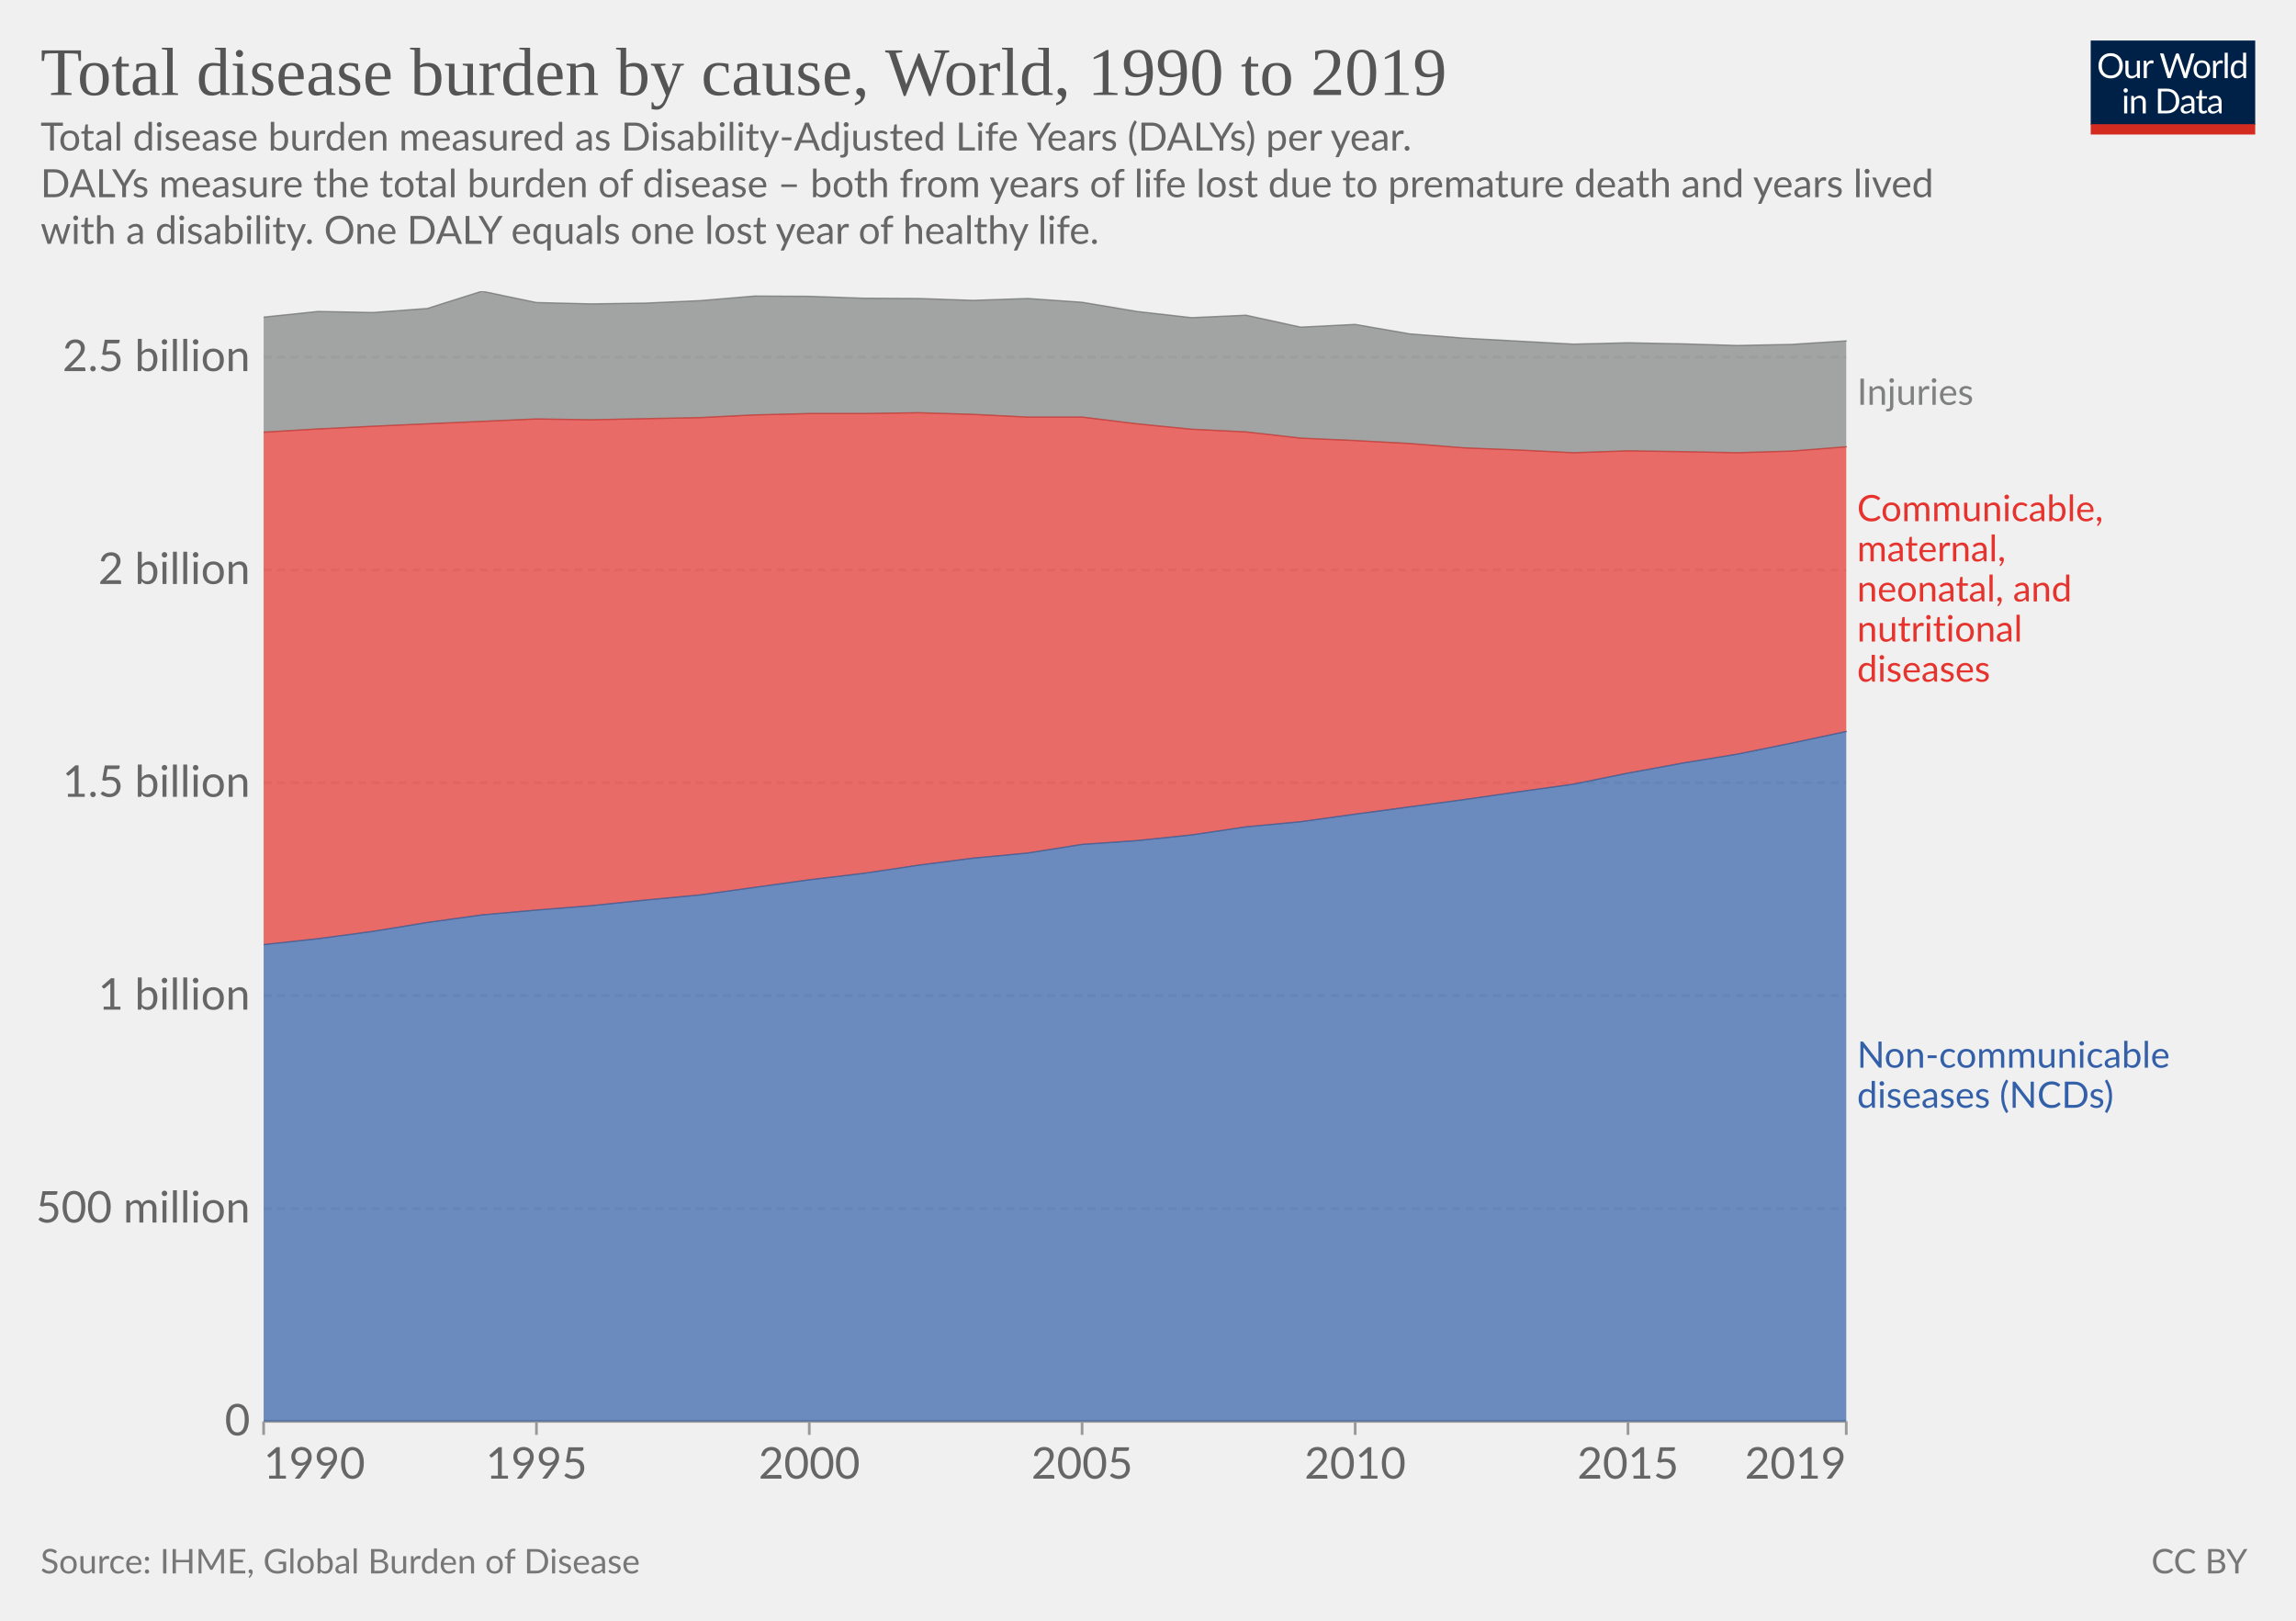
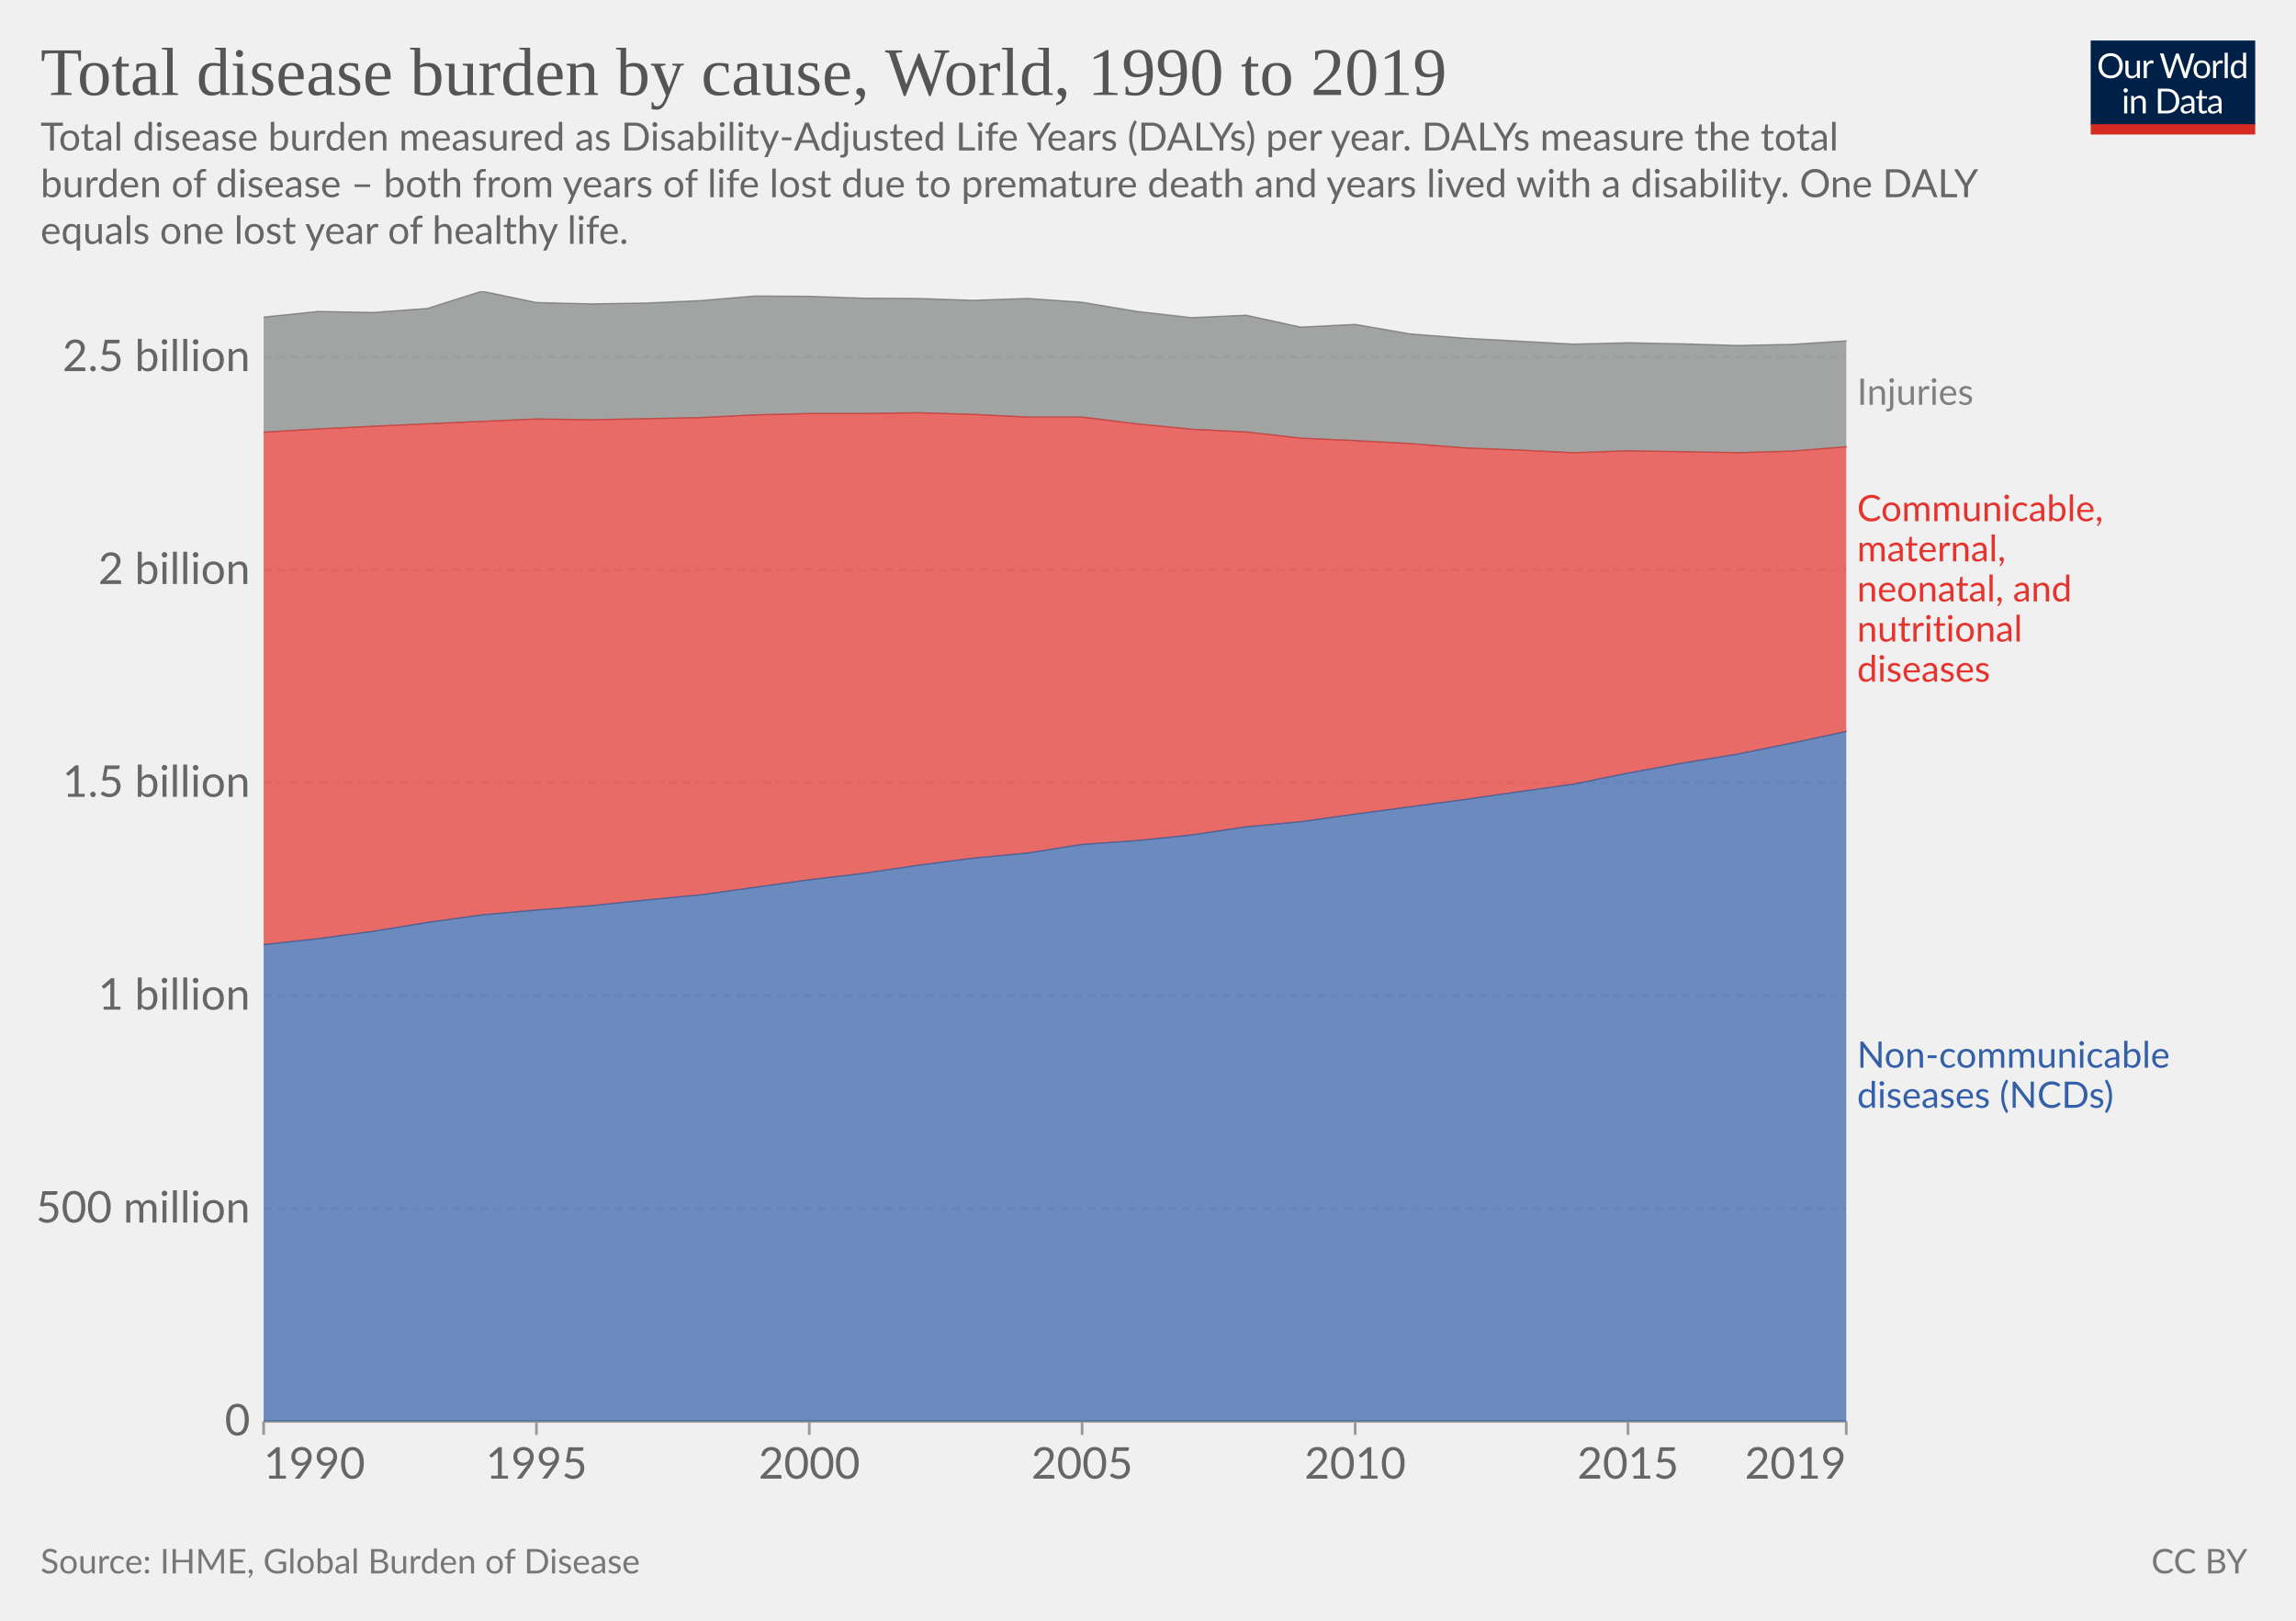
<svg xmlns="http://www.w3.org/2000/svg" version="1.1" style="font-family:Lato,'Helvetica Neue',Helvetica,Arial,sans-serif;font-size:18px;background-color:#fff;text-rendering:geometricPrecision;-webkit-font-smoothing:antialiased" width="850" height="600" viewBox="0 0 850 600">
  <g class="HeaderView">
    <g transform="matrix(.29 0 0 .29 774 15)">
      <svg className="owidLog" width="210" height="120" viewBox="0 0 210 120" fill="none">
        <g clip-path="url(#a)">
          <path d="M0 0h210v107.89H0V0z" fill="#002147" />
          <path d="M40.98 32.25c0 2.36-.38 4.53-1.12 6.51a14.26 14.26 0 0 1-8.1 8.4c-1.9.78-4.02 1.17-6.34 1.17a16.6 16.6 0 0 1-6.33-1.17 14.31 14.31 0 0 1-8.08-8.4 18.29 18.29 0 0 1-1.12-6.51c0-2.36.38-4.53 1.12-6.5.75-1.97 1.8-3.67 3.17-5.1a14.32 14.32 0 0 1 4.9-3.34c1.92-.8 4.03-1.19 6.34-1.19 2.32 0 4.43.4 6.34 1.19 1.92.8 3.56 1.9 4.93 3.34a14.87 14.87 0 0 1 3.17 5.1 18.1 18.1 0 0 1 1.12 6.5zm-4.38 0c0-1.94-.26-3.68-.8-5.22a10.91 10.91 0 0 0-2.24-3.89 9.68 9.68 0 0 0-3.52-2.46 11.95 11.95 0 0 0-4.62-.86c-1.68 0-3.21.28-4.6.86a9.88 9.88 0 0 0-3.54 2.46 10.91 10.91 0 0 0-2.24 3.9c-.53 1.53-.8 3.27-.8 5.2 0 1.94.27 3.68.8 5.22a11.17 11.17 0 0 0 2.24 3.9 10.01 10.01 0 0 0 3.55 2.44c1.38.56 2.9.83 4.6.83s3.24-.27 4.61-.83a9.8 9.8 0 0 0 3.52-2.44 11.17 11.17 0 0 0 2.25-3.9c.53-1.54.8-3.28.8-5.21zm26.22-6.54V48H60.5c-.56 0-.9-.27-1.05-.81l-.31-2.4a12.45 12.45 0 0 1-3.26 2.6c-1.2.64-2.58.96-4.13.96-1.22 0-2.3-.2-3.24-.6a6.52 6.52 0 0 1-2.33-1.7 7.37 7.37 0 0 1-1.43-2.67c-.3-1.04-.46-2.2-.46-3.45V25.7h3.91v14.22c0 1.68.38 2.99 1.15 3.91.77.93 1.96 1.39 3.54 1.39 1.16 0 2.24-.27 3.23-.82a10.42 10.42 0 0 0 2.8-2.28V25.7h3.91zm8.61 4.47a9.94 9.94 0 0 1 2.6-3.56 5.64 5.64 0 0 1 3.76-1.3c.47 0 .92.05 1.34.15.44.1.83.27 1.17.49l-.3 2.92c-.09.37-.3.55-.66.55-.2 0-.5-.04-.9-.13a6.21 6.21 0 0 0-3.24.18 4.23 4.23 0 0 0-1.47.92c-.42.4-.81.9-1.17 1.5-.33.58-.64 1.26-.92 2.02V48H67.7V25.71h2.25c.42 0 .72.08.88.25.16.16.27.44.33.83l.26 3.39zm61.16-13.7L122.75 48h-3.82l-7.99-24.05a21.95 21.95 0 0 1-.42-1.58 38.36 38.36 0 0 1-.44 1.58L102.05 48h-3.83L88.4 16.47h3.54c.38 0 .7.1.95.29.26.2.43.43.5.73l6.52 21.9.28 1.28.29 1.46.3-1.46.38-1.27 7.41-21.91c.1-.25.26-.48.51-.69.27-.22.58-.33.95-.33h1.23c.38 0 .69.1.92.29a1.77 1.77 0 0 1 .53.73l7.4 21.9a28.4 28.4 0 0 1 .68 2.62 29.52 29.52 0 0 1 .52-2.61l6.54-21.91a1.31 1.31 0 0 1 .48-.7c.27-.21.58-.32.95-.32h3.32zm9.35 8.88c1.63 0 3.1.27 4.4.82a9.43 9.43 0 0 1 5.46 5.94c.5 1.4.74 2.98.74 4.73 0 1.76-.25 3.34-.74 4.75a9.43 9.43 0 0 1-5.46 5.92c-1.3.52-2.77.79-4.4.79-1.64 0-3.12-.27-4.44-.8a9.42 9.42 0 0 1-3.35-2.3c-.92-1-1.63-2.2-2.13-3.61-.49-1.41-.73-3-.73-4.75s.24-3.33.73-4.73c.5-1.43 1.2-2.64 2.13-3.63a9.4 9.4 0 0 1 3.35-2.31c1.32-.55 2.8-.82 4.44-.82zm0 19.89c2.2 0 3.84-.73 4.93-2.2 1.08-1.48 1.63-3.54 1.63-6.18 0-2.66-.55-4.72-1.63-6.2-1.09-1.49-2.73-2.23-4.93-2.23-1.12 0-2.09.2-2.93.57a5.71 5.71 0 0 0-2.06 1.65 7.5 7.5 0 0 0-1.24 2.67c-.26 1.04-.4 2.22-.4 3.54 0 2.64.55 4.7 1.64 6.18 1.1 1.47 2.76 2.2 4.99 2.2zm17.97-15.07a9.94 9.94 0 0 1 2.6-3.56 5.64 5.64 0 0 1 3.76-1.3c.47 0 .91.05 1.34.15.44.1.83.27 1.16.49l-.28 2.92c-.09.37-.31.55-.66.55-.2 0-.5-.04-.9-.13a6.2 6.2 0 0 0-3.24.18 4.23 4.23 0 0 0-1.47.92c-.43.4-.82.9-1.17 1.5a13.1 13.1 0 0 0-.92 2.02V48h-3.94V25.71h2.24c.43 0 .72.08.88.25.17.16.28.44.33.83l.27 3.39zm15.04-14.59V48h-3.92V15.6h3.92zm19.55 15.43a6.22 6.22 0 0 0-2.38-2.05 6.7 6.7 0 0 0-2.86-.6c-2.07 0-3.66.75-4.77 2.23-1.12 1.48-1.68 3.6-1.68 6.33 0 1.46.13 2.7.38 3.74a7.29 7.29 0 0 0 1.1 2.56 4.35 4.35 0 0 0 1.78 1.45c.7.3 1.5.46 2.4.46 1.29 0 2.41-.3 3.36-.88a9.6 9.6 0 0 0 2.67-2.49V31.02zm3.91-15.43V48h-2.33c-.56 0-.9-.27-1.06-.81l-.35-2.71a12.13 12.13 0 0 1-3.25 2.77 8.28 8.28 0 0 1-4.23 1.06 7.31 7.31 0 0 1-6.14-2.9c-.73-.96-1.3-2.15-1.69-3.57a18.35 18.35 0 0 1 .07-9.48 11.29 11.29 0 0 1 1.89-3.7 8.7 8.7 0 0 1 7.06-3.34 7.96 7.96 0 0 1 6.12 2.62V15.59h3.91zM46.61 70.71V93H42.7V70.71h3.91zm.84-7c0 .39-.08.75-.24 1.09a2.81 2.81 0 0 1-1.52 1.47 2.67 2.67 0 0 1-2.16 0 2.9 2.9 0 0 1-1.45-1.47 2.67 2.67 0 0 1 0-2.16c.15-.35.35-.65.6-.9.25-.27.53-.47.85-.62a2.67 2.67 0 0 1 2.16 0c.35.15.65.35.9.62.27.25.47.55.62.9.16.34.24.7.24 1.08zm7.97 10.24c.49-.54 1-1.04 1.54-1.48a9.85 9.85 0 0 1 3.66-1.84 8.96 8.96 0 0 1 5.43.35c.94.4 1.72.97 2.33 1.71a7.36 7.36 0 0 1 1.43 2.67c.32 1.04.49 2.19.49 3.45V93h-3.94V78.81c0-1.69-.4-3-1.17-3.92-.76-.93-1.93-1.4-3.5-1.4a6.6 6.6 0 0 0-3.25.83c-1 .56-1.92 1.31-2.77 2.27V93h-3.94V70.71h2.35c.56 0 .9.28 1.04.82l.3 2.42zm57.7 3.3c0 2.36-.37 4.5-1.11 6.44a14.3 14.3 0 0 1-3.17 4.98 14.1 14.1 0 0 1-4.93 3.2c-1.9.76-4.02 1.13-6.33 1.13H85.8V61.47h11.77c2.31 0 4.42.39 6.33 1.15a13.8 13.8 0 0 1 8.1 8.18 17.75 17.75 0 0 1 1.12 6.45zm-4.37 0c0-1.94-.26-3.67-.8-5.2a10.94 10.94 0 0 0-2.23-3.87 9.57 9.57 0 0 0-3.53-2.42 12.23 12.23 0 0 0-4.61-.83h-7.5v24.62h7.5c1.7 0 3.24-.28 4.61-.84a9.7 9.7 0 0 0 3.53-2.4 10.94 10.94 0 0 0 2.24-3.87c.53-1.53.8-3.26.8-5.2zm19.8 5.72c-1.8.06-3.34.2-4.62.44-1.26.22-2.3.51-3.1.88-.8.36-1.37.8-1.74 1.3-.35.5-.53 1.05-.53 1.67 0 .58.1 1.1.3 1.52a3 3 0 0 0 .76 1.05c.34.27.73.46 1.17.6a6.13 6.13 0 0 0 1.45.17 7.28 7.28 0 0 0 3.5-.81 11.95 11.95 0 0 0 2.82-2.2v-4.62zm-12.65-9.11a12.73 12.73 0 0 1 3.98-2.66c1.43-.59 3-.88 4.73-.88 1.25 0 2.36.2 3.33.61a6.81 6.81 0 0 1 3.94 4.38c.33 1.04.5 2.19.5 3.43V93h-1.74a1.8 1.8 0 0 1-.88-.18c-.2-.13-.36-.38-.48-.74l-.44-2.12-1.72 1.46a9.48 9.48 0 0 1-3.74 1.7c-.69.15-1.46.23-2.3.23-.87 0-1.69-.12-2.45-.35a5.34 5.34 0 0 1-3.34-2.93 6.64 6.64 0 0 1-.49-2.64c0-.88.25-1.72.73-2.53a6.33 6.33 0 0 1 2.35-2.17c1.09-.63 2.5-1.15 4.25-1.54 1.75-.41 3.89-.65 6.42-.7v-1.75c0-1.73-.37-3.03-1.12-3.91-.75-.9-1.84-1.34-3.28-1.34-.97 0-1.78.12-2.44.37-.64.23-1.2.5-1.7.81l-1.23.82c-.33.23-.67.35-1 .35-.27 0-.5-.07-.69-.2a2.1 2.1 0 0 1-.48-.53l-.7-1.25zm27.67 19.5c-1.76 0-3.12-.5-4.07-1.48-.94-.98-1.41-2.4-1.41-4.25V74h-2.68a.9.9 0 0 1-.6-.2c-.16-.14-.24-.36-.24-.66v-1.56l3.65-.46.9-6.89a.9.9 0 0 1 .29-.52.88.88 0 0 1 .62-.22H142v7.67h6.44V74H142v13.38c0 .94.22 1.63.68 2.09.45.45 1.04.68 1.76.68a3.21 3.21 0 0 0 1.85-.53l.55-.35c.16-.12.3-.18.41-.18.2 0 .4.13.55.38l1.15 1.87a7.45 7.45 0 0 1-2.44 1.5 8.53 8.53 0 0 1-2.95.52zm19.68-10.4c-1.8.07-3.34.21-4.62.45-1.26.22-2.3.51-3.1.88-.8.36-1.37.8-1.74 1.3-.35.5-.53 1.05-.53 1.67 0 .58.1 1.1.3 1.52a2.9 2.9 0 0 0 .76 1.05c.34.27.73.46 1.17.6a6.13 6.13 0 0 0 1.45.17 7.3 7.3 0 0 0 3.5-.81 12.04 12.04 0 0 0 2.82-2.2v-4.62zm-12.65-9.1a12.72 12.72 0 0 1 3.99-2.66c1.42-.59 3-.88 4.72-.88 1.25 0 2.36.2 3.33.61a6.81 6.81 0 0 1 3.94 4.38c.33 1.04.5 2.19.5 3.43V93h-1.74a1.8 1.8 0 0 1-.88-.18c-.2-.13-.36-.38-.48-.74l-.44-2.12-1.72 1.46a9.48 9.48 0 0 1-3.74 1.7c-.69.15-1.46.23-2.3.23-.87 0-1.69-.12-2.45-.35a5.33 5.33 0 0 1-3.34-2.93 6.62 6.62 0 0 1-.49-2.64c0-.88.25-1.72.73-2.53a6.33 6.33 0 0 1 2.35-2.17c1.09-.63 2.5-1.15 4.25-1.54a31.2 31.2 0 0 1 6.42-.7v-1.75c0-1.73-.37-3.03-1.12-3.91-.75-.9-1.84-1.34-3.28-1.34-.97 0-1.78.12-2.44.37-.64.23-1.2.5-1.7.81l-1.22.82c-.34.23-.68.35-1.02.35-.26 0-.49-.07-.68-.2a1.88 1.88 0 0 1-.48-.53l-.7-1.25zM40.98 32.25c0 2.36-.38 4.53-1.12 6.51a14.26 14.26 0 0 1-8.1 8.4c-1.9.78-4.02 1.17-6.34 1.17a16.6 16.6 0 0 1-6.33-1.17 14.31 14.31 0 0 1-8.08-8.4 18.29 18.29 0 0 1-1.12-6.51c0-2.36.38-4.53 1.12-6.5.75-1.97 1.8-3.67 3.17-5.1a14.32 14.32 0 0 1 4.9-3.34c1.92-.8 4.03-1.19 6.34-1.19 2.32 0 4.43.4 6.34 1.19 1.92.8 3.56 1.9 4.93 3.34a14.87 14.87 0 0 1 3.17 5.1 18.1 18.1 0 0 1 1.12 6.5zm-4.38 0c0-1.94-.26-3.68-.8-5.22a10.91 10.91 0 0 0-2.24-3.89 9.68 9.68 0 0 0-3.52-2.46 11.95 11.95 0 0 0-4.62-.86c-1.68 0-3.21.28-4.6.86a9.88 9.88 0 0 0-3.54 2.46 10.91 10.91 0 0 0-2.24 3.9c-.53 1.53-.8 3.27-.8 5.2 0 1.94.27 3.68.8 5.22a11.17 11.17 0 0 0 2.24 3.9 10.01 10.01 0 0 0 3.55 2.44c1.38.56 2.9.83 4.6.83s3.24-.27 4.61-.83a9.8 9.8 0 0 0 3.52-2.44 11.17 11.17 0 0 0 2.25-3.9c.53-1.54.8-3.28.8-5.21zm26.22-6.54V48H60.5c-.56 0-.9-.27-1.05-.81l-.31-2.4a12.45 12.45 0 0 1-3.26 2.6c-1.2.64-2.58.96-4.13.96-1.22 0-2.3-.2-3.24-.6a6.52 6.52 0 0 1-2.33-1.7 7.37 7.37 0 0 1-1.43-2.67c-.3-1.04-.46-2.2-.46-3.45V25.7h3.91v14.22c0 1.68.38 2.99 1.15 3.91.77.93 1.96 1.39 3.54 1.39 1.16 0 2.24-.27 3.23-.82a10.42 10.42 0 0 0 2.8-2.28V25.7h3.91zm8.61 4.47a9.94 9.94 0 0 1 2.6-3.56 5.64 5.64 0 0 1 3.76-1.3c.47 0 .92.05 1.34.15.44.1.83.27 1.17.49l-.3 2.92c-.09.37-.3.55-.66.55-.2 0-.5-.04-.9-.13a6.21 6.21 0 0 0-3.24.18 4.23 4.23 0 0 0-1.47.92c-.42.4-.81.9-1.17 1.5-.33.58-.64 1.26-.92 2.02V48H67.7V25.71h2.25c.42 0 .72.08.88.25.16.16.27.44.33.83l.26 3.39zm61.16-13.7L122.75 48h-3.82l-7.99-24.05a21.95 21.95 0 0 1-.42-1.58 38.36 38.36 0 0 1-.44 1.58L102.05 48h-3.83L88.4 16.47h3.54c.38 0 .7.1.95.29.26.2.43.43.5.73l6.52 21.9.28 1.28.29 1.46.3-1.46.38-1.27 7.41-21.91c.1-.25.26-.48.51-.69.27-.22.58-.33.95-.33h1.23c.38 0 .69.1.92.29a1.77 1.77 0 0 1 .53.73l7.4 21.9a28.4 28.4 0 0 1 .68 2.62 29.52 29.52 0 0 1 .52-2.61l6.54-21.91a1.31 1.31 0 0 1 .48-.7c.27-.21.58-.32.95-.32h3.32zm9.35 8.88c1.63 0 3.1.27 4.4.82a9.43 9.43 0 0 1 5.46 5.94c.5 1.4.74 2.98.74 4.73 0 1.76-.25 3.34-.74 4.75a9.43 9.43 0 0 1-5.46 5.92c-1.3.52-2.77.79-4.4.79-1.64 0-3.12-.27-4.44-.8a9.42 9.42 0 0 1-3.35-2.3c-.92-1-1.63-2.2-2.13-3.61-.49-1.41-.73-3-.73-4.75s.24-3.33.73-4.73c.5-1.43 1.2-2.64 2.13-3.63a9.4 9.4 0 0 1 3.35-2.31c1.32-.55 2.8-.82 4.44-.82zm0 19.89c2.2 0 3.84-.73 4.93-2.2 1.08-1.48 1.63-3.54 1.63-6.18 0-2.66-.55-4.72-1.63-6.2-1.09-1.49-2.73-2.23-4.93-2.23-1.12 0-2.09.2-2.93.57a5.71 5.71 0 0 0-2.06 1.65 7.5 7.5 0 0 0-1.24 2.67c-.26 1.04-.4 2.22-.4 3.54 0 2.64.55 4.7 1.64 6.18 1.1 1.47 2.76 2.2 4.99 2.2zm17.97-15.07a9.94 9.94 0 0 1 2.6-3.56 5.64 5.64 0 0 1 3.76-1.3c.47 0 .91.05 1.34.15.44.1.83.27 1.16.49l-.28 2.92c-.09.37-.31.55-.66.55-.2 0-.5-.04-.9-.13a6.2 6.2 0 0 0-3.24.18 4.23 4.23 0 0 0-1.47.92c-.43.4-.82.9-1.17 1.5a13.1 13.1 0 0 0-.92 2.02V48h-3.94V25.71h2.24c.43 0 .72.08.88.25.17.16.28.44.33.83l.27 3.39zm15.04-14.59V48h-3.92V15.6h3.92zm19.55 15.43a6.22 6.22 0 0 0-2.38-2.05 6.7 6.7 0 0 0-2.86-.6c-2.07 0-3.66.75-4.77 2.23-1.12 1.48-1.68 3.6-1.68 6.33 0 1.46.13 2.7.38 3.74a7.29 7.29 0 0 0 1.1 2.56 4.35 4.35 0 0 0 1.78 1.45c.7.3 1.5.46 2.4.46 1.29 0 2.41-.3 3.36-.88a9.6 9.6 0 0 0 2.67-2.49V31.02zm3.91-15.43V48h-2.33c-.56 0-.9-.27-1.06-.81l-.35-2.71a12.13 12.13 0 0 1-3.25 2.77 8.28 8.28 0 0 1-4.23 1.06 7.31 7.31 0 0 1-6.14-2.9c-.73-.96-1.3-2.15-1.69-3.57a18.35 18.35 0 0 1 .07-9.48 11.29 11.29 0 0 1 1.89-3.7 8.7 8.7 0 0 1 7.06-3.34 7.96 7.96 0 0 1 6.12 2.62V15.59h3.91zM46.61 70.71V93H42.7V70.71h3.91zm.84-7c0 .39-.08.75-.24 1.09a2.81 2.81 0 0 1-1.52 1.47 2.67 2.67 0 0 1-2.16 0 2.9 2.9 0 0 1-1.45-1.47 2.67 2.67 0 0 1 0-2.16c.15-.35.35-.65.6-.9.25-.27.53-.47.85-.62a2.67 2.67 0 0 1 2.16 0c.35.15.65.35.9.62.27.25.47.55.62.9.16.34.24.7.24 1.08zm7.97 10.24c.49-.54 1-1.04 1.54-1.48a9.85 9.85 0 0 1 3.66-1.84 8.96 8.96 0 0 1 5.43.35c.94.4 1.72.97 2.33 1.71a7.36 7.36 0 0 1 1.43 2.67c.32 1.04.49 2.19.49 3.45V93h-3.94V78.81c0-1.69-.4-3-1.17-3.92-.76-.93-1.93-1.4-3.5-1.4a6.6 6.6 0 0 0-3.25.83c-1 .56-1.92 1.31-2.77 2.27V93h-3.94V70.71h2.35c.56 0 .9.28 1.04.82l.3 2.42zm57.7 3.3c0 2.36-.37 4.5-1.11 6.44a14.3 14.3 0 0 1-3.17 4.98 14.1 14.1 0 0 1-4.93 3.2c-1.9.76-4.02 1.13-6.33 1.13H85.8V61.47h11.77c2.31 0 4.42.39 6.33 1.15a13.8 13.8 0 0 1 8.1 8.18 17.75 17.75 0 0 1 1.12 6.45zm-4.37 0c0-1.94-.26-3.67-.8-5.2a10.94 10.94 0 0 0-2.23-3.87 9.57 9.57 0 0 0-3.53-2.42 12.23 12.23 0 0 0-4.61-.83h-7.5v24.62h7.5c1.7 0 3.24-.28 4.61-.84a9.7 9.7 0 0 0 3.53-2.4 10.94 10.94 0 0 0 2.24-3.87c.53-1.53.8-3.26.8-5.2zm19.8 5.72c-1.8.06-3.34.2-4.62.44-1.26.22-2.3.51-3.1.88-.8.36-1.37.8-1.74 1.3-.35.5-.53 1.05-.53 1.67 0 .58.1 1.1.3 1.52a3 3 0 0 0 .76 1.05c.34.27.73.46 1.17.6a6.13 6.13 0 0 0 1.45.17 7.28 7.28 0 0 0 3.5-.81 11.95 11.95 0 0 0 2.82-2.2v-4.62zm-12.65-9.11a12.73 12.73 0 0 1 3.98-2.66c1.43-.59 3-.88 4.73-.88 1.25 0 2.36.2 3.33.61a6.81 6.81 0 0 1 3.94 4.38c.33 1.04.5 2.19.5 3.43V93h-1.74a1.8 1.8 0 0 1-.88-.18c-.2-.13-.36-.38-.48-.74l-.44-2.12-1.72 1.46a9.48 9.48 0 0 1-3.74 1.7c-.69.15-1.46.23-2.3.23-.87 0-1.69-.12-2.45-.35a5.34 5.34 0 0 1-3.34-2.93 6.64 6.64 0 0 1-.49-2.64c0-.88.25-1.72.73-2.53a6.33 6.33 0 0 1 2.35-2.17c1.09-.63 2.5-1.15 4.25-1.54 1.75-.41 3.89-.65 6.42-.7v-1.75c0-1.73-.37-3.03-1.12-3.91-.75-.9-1.84-1.34-3.28-1.34-.97 0-1.78.12-2.44.37-.64.23-1.2.5-1.7.81l-1.23.82c-.33.23-.67.35-1 .35-.27 0-.5-.07-.69-.2a2.1 2.1 0 0 1-.48-.53l-.7-1.25zm27.67 19.5c-1.76 0-3.12-.5-4.07-1.48-.94-.98-1.41-2.4-1.41-4.25V74h-2.68a.9.9 0 0 1-.6-.2c-.16-.14-.24-.36-.24-.66v-1.56l3.65-.46.9-6.89a.9.9 0 0 1 .29-.52.88.88 0 0 1 .62-.22H142v7.67h6.44V74H142v13.38c0 .94.22 1.63.68 2.09.45.45 1.04.68 1.76.68a3.21 3.21 0 0 0 1.85-.53l.55-.35c.16-.12.3-.18.41-.18.2 0 .4.13.55.38l1.15 1.87a7.45 7.45 0 0 1-2.44 1.5 8.53 8.53 0 0 1-2.95.52zm19.68-10.4c-1.8.07-3.34.21-4.62.45-1.26.22-2.3.51-3.1.88-.8.36-1.37.8-1.74 1.3-.35.5-.53 1.05-.53 1.67 0 .58.1 1.1.3 1.52a2.9 2.9 0 0 0 .76 1.05c.34.27.73.46 1.17.6a6.13 6.13 0 0 0 1.45.17 7.3 7.3 0 0 0 3.5-.81 12.04 12.04 0 0 0 2.82-2.2v-4.62zm-12.65-9.1a12.72 12.72 0 0 1 3.99-2.66c1.42-.59 3-.88 4.72-.88 1.25 0 2.36.2 3.33.61a6.81 6.81 0 0 1 3.94 4.38c.33 1.04.5 2.19.5 3.43V93h-1.74a1.8 1.8 0 0 1-.88-.18c-.2-.13-.36-.38-.48-.74l-.44-2.12-1.72 1.46a9.48 9.48 0 0 1-3.74 1.7c-.69.15-1.46.23-2.3.23-.87 0-1.69-.12-2.45-.35a5.33 5.33 0 0 1-3.34-2.93 6.62 6.62 0 0 1-.49-2.64c0-.88.25-1.72.73-2.53a6.33 6.33 0 0 1 2.35-2.17c1.09-.63 2.5-1.15 4.25-1.54a31.2 31.2 0 0 1 6.42-.7v-1.75c0-1.73-.37-3.03-1.12-3.91-.75-.9-1.84-1.34-3.28-1.34-.97 0-1.78.12-2.44.37-.64.23-1.2.5-1.7.81l-1.22.82c-.34.23-.68.35-1.02.35-.26 0-.49-.07-.68-.2a1.88 1.88 0 0 1-.48-.53l-.7-1.25zM40.98 32.25c0 2.36-.38 4.53-1.12 6.51a14.26 14.26 0 0 1-8.1 8.4c-1.9.78-4.02 1.17-6.34 1.17a16.6 16.6 0 0 1-6.33-1.17 14.31 14.31 0 0 1-8.08-8.4 18.29 18.29 0 0 1-1.12-6.51c0-2.36.38-4.53 1.12-6.5.75-1.97 1.8-3.67 3.17-5.1a14.32 14.32 0 0 1 4.9-3.34c1.92-.8 4.03-1.19 6.34-1.19 2.32 0 4.43.4 6.34 1.19 1.92.8 3.56 1.9 4.93 3.34a14.87 14.87 0 0 1 3.17 5.1 18.1 18.1 0 0 1 1.12 6.5zm-4.38 0c0-1.94-.26-3.68-.8-5.22a10.91 10.91 0 0 0-2.24-3.89 9.68 9.68 0 0 0-3.52-2.46 11.95 11.95 0 0 0-4.62-.86c-1.68 0-3.21.28-4.6.86a9.88 9.88 0 0 0-3.54 2.46 10.91 10.91 0 0 0-2.24 3.9c-.53 1.53-.8 3.27-.8 5.2 0 1.94.27 3.68.8 5.22a11.17 11.17 0 0 0 2.24 3.9 10.01 10.01 0 0 0 3.55 2.44c1.38.56 2.9.83 4.6.83s3.24-.27 4.61-.83a9.8 9.8 0 0 0 3.52-2.44 11.17 11.17 0 0 0 2.25-3.9c.53-1.54.8-3.28.8-5.21zm26.22-6.54V48H60.5c-.56 0-.9-.27-1.05-.81l-.31-2.4a12.45 12.45 0 0 1-3.26 2.6c-1.2.64-2.58.96-4.13.96-1.22 0-2.3-.2-3.24-.6a6.52 6.52 0 0 1-2.33-1.7 7.37 7.37 0 0 1-1.43-2.67c-.3-1.04-.46-2.2-.46-3.45V25.7h3.91v14.22c0 1.68.38 2.99 1.15 3.91.77.93 1.96 1.39 3.54 1.39 1.16 0 2.24-.27 3.23-.82a10.42 10.42 0 0 0 2.8-2.28V25.7h3.91zm8.61 4.47a9.94 9.94 0 0 1 2.6-3.56 5.64 5.64 0 0 1 3.76-1.3c.47 0 .92.05 1.34.15.44.1.83.27 1.17.49l-.3 2.92c-.09.37-.3.55-.66.55-.2 0-.5-.04-.9-.13a6.21 6.21 0 0 0-3.24.18 4.23 4.23 0 0 0-1.47.92c-.42.4-.81.9-1.17 1.5-.33.58-.64 1.26-.92 2.02V48H67.7V25.71h2.25c.42 0 .72.08.88.25.16.16.27.44.33.83l.26 3.39zm61.16-13.7L122.75 48h-3.82l-7.99-24.05a21.95 21.95 0 0 1-.42-1.58 38.36 38.36 0 0 1-.44 1.58L102.05 48h-3.83L88.4 16.47h3.54c.38 0 .7.1.95.29.26.2.43.43.5.73l6.52 21.9.28 1.28.29 1.46.3-1.46.38-1.27 7.41-21.91c.1-.25.26-.48.51-.69.27-.22.58-.33.95-.33h1.23c.38 0 .69.1.92.29a1.77 1.77 0 0 1 .53.73l7.4 21.9a28.4 28.4 0 0 1 .68 2.62 29.52 29.52 0 0 1 .52-2.61l6.54-21.91a1.31 1.31 0 0 1 .48-.7c.27-.21.58-.32.95-.32h3.32zm9.35 8.88c1.63 0 3.1.27 4.4.82a9.43 9.43 0 0 1 5.46 5.94c.5 1.4.74 2.98.74 4.73 0 1.76-.25 3.34-.74 4.75a9.43 9.43 0 0 1-5.46 5.92c-1.3.52-2.77.79-4.4.79-1.64 0-3.12-.27-4.44-.8a9.42 9.42 0 0 1-3.35-2.3c-.92-1-1.63-2.2-2.13-3.61-.49-1.41-.73-3-.73-4.75s.24-3.33.73-4.73c.5-1.43 1.2-2.64 2.13-3.63a9.4 9.4 0 0 1 3.35-2.31c1.32-.55 2.8-.82 4.44-.82zm0 19.89c2.2 0 3.84-.73 4.93-2.2 1.08-1.48 1.63-3.54 1.63-6.18 0-2.66-.55-4.72-1.63-6.2-1.09-1.49-2.73-2.23-4.93-2.23-1.12 0-2.09.2-2.93.57a5.71 5.71 0 0 0-2.06 1.65 7.5 7.5 0 0 0-1.24 2.67c-.26 1.04-.4 2.22-.4 3.54 0 2.64.55 4.7 1.64 6.18 1.1 1.47 2.76 2.2 4.99 2.2zm17.97-15.07a9.94 9.94 0 0 1 2.6-3.56 5.64 5.64 0 0 1 3.76-1.3c.47 0 .91.05 1.34.15.44.1.83.27 1.16.49l-.28 2.92c-.09.37-.31.55-.66.55-.2 0-.5-.04-.9-.13a6.2 6.2 0 0 0-3.24.18 4.23 4.23 0 0 0-1.47.92c-.43.4-.82.9-1.17 1.5a13.1 13.1 0 0 0-.92 2.02V48h-3.94V25.71h2.24c.43 0 .72.08.88.25.17.16.28.44.33.83l.27 3.39zm15.04-14.59V48h-3.92V15.6h3.92zm19.55 15.43a6.22 6.22 0 0 0-2.38-2.05 6.7 6.7 0 0 0-2.86-.6c-2.07 0-3.66.75-4.77 2.23-1.12 1.48-1.68 3.6-1.68 6.33 0 1.46.13 2.7.38 3.74a7.29 7.29 0 0 0 1.1 2.56 4.35 4.35 0 0 0 1.78 1.45c.7.3 1.5.46 2.4.46 1.29 0 2.41-.3 3.36-.88a9.6 9.6 0 0 0 2.67-2.49V31.02zm3.91-15.43V48h-2.33c-.56 0-.9-.27-1.06-.81l-.35-2.71a12.13 12.13 0 0 1-3.25 2.77 8.28 8.28 0 0 1-4.23 1.06 7.31 7.31 0 0 1-6.14-2.9c-.73-.96-1.3-2.15-1.69-3.57a18.35 18.35 0 0 1 .07-9.48 11.29 11.29 0 0 1 1.89-3.7 8.7 8.7 0 0 1 7.06-3.34 7.96 7.96 0 0 1 6.12 2.62V15.59h3.91zM46.61 70.71V93H42.7V70.71h3.91zm.84-7c0 .39-.08.75-.24 1.09a2.81 2.81 0 0 1-1.52 1.47 2.67 2.67 0 0 1-2.16 0 2.9 2.9 0 0 1-1.45-1.47 2.67 2.67 0 0 1 0-2.16c.15-.35.35-.65.6-.9.25-.27.53-.47.85-.62a2.67 2.67 0 0 1 2.16 0c.35.15.65.35.9.62.27.25.47.55.62.9.16.34.24.7.24 1.08zm7.97 10.24c.49-.54 1-1.04 1.54-1.48a9.85 9.85 0 0 1 3.66-1.84 8.96 8.96 0 0 1 5.43.35c.94.4 1.72.97 2.33 1.71a7.36 7.36 0 0 1 1.43 2.67c.32 1.04.49 2.19.49 3.45V93h-3.94V78.81c0-1.69-.4-3-1.17-3.92-.76-.93-1.93-1.4-3.5-1.4a6.6 6.6 0 0 0-3.25.83c-1 .56-1.92 1.31-2.77 2.27V93h-3.94V70.71h2.35c.56 0 .9.28 1.04.82l.3 2.42zm57.7 3.3c0 2.36-.37 4.5-1.11 6.44a14.3 14.3 0 0 1-3.17 4.98 14.1 14.1 0 0 1-4.93 3.2c-1.9.76-4.02 1.13-6.33 1.13H85.8V61.47h11.77c2.31 0 4.42.39 6.33 1.15a13.8 13.8 0 0 1 8.1 8.18 17.75 17.75 0 0 1 1.12 6.45zm-4.37 0c0-1.94-.26-3.67-.8-5.2a10.94 10.94 0 0 0-2.23-3.87 9.57 9.57 0 0 0-3.53-2.42 12.23 12.23 0 0 0-4.61-.83h-7.5v24.62h7.5c1.7 0 3.24-.28 4.61-.84a9.7 9.7 0 0 0 3.53-2.4 10.94 10.94 0 0 0 2.24-3.87c.53-1.53.8-3.26.8-5.2zm19.8 5.72c-1.8.06-3.34.2-4.62.44-1.26.22-2.3.51-3.1.88-.8.36-1.37.8-1.74 1.3-.35.5-.53 1.05-.53 1.67 0 .58.1 1.1.3 1.52a3 3 0 0 0 .76 1.05c.34.27.73.46 1.17.6a6.13 6.13 0 0 0 1.45.17 7.28 7.28 0 0 0 3.5-.81 11.95 11.95 0 0 0 2.82-2.2v-4.62zm-12.65-9.11a12.73 12.73 0 0 1 3.98-2.66c1.43-.59 3-.88 4.73-.88 1.25 0 2.36.2 3.33.61a6.81 6.81 0 0 1 3.94 4.38c.33 1.04.5 2.19.5 3.43V93h-1.74a1.8 1.8 0 0 1-.88-.18c-.2-.13-.36-.38-.48-.74l-.44-2.12-1.72 1.46a9.48 9.48 0 0 1-3.74 1.7c-.69.15-1.46.23-2.3.23-.87 0-1.69-.12-2.45-.35a5.34 5.34 0 0 1-3.34-2.93 6.64 6.64 0 0 1-.49-2.64c0-.88.25-1.72.73-2.53a6.33 6.33 0 0 1 2.35-2.17c1.09-.63 2.5-1.15 4.25-1.54 1.75-.41 3.89-.65 6.42-.7v-1.75c0-1.73-.37-3.03-1.12-3.91-.75-.9-1.84-1.34-3.28-1.34-.97 0-1.78.12-2.44.37-.64.23-1.2.5-1.7.81l-1.23.82c-.33.23-.67.35-1 .35-.27 0-.5-.07-.69-.2a2.1 2.1 0 0 1-.48-.53l-.7-1.25zm27.67 19.5c-1.76 0-3.12-.5-4.07-1.48-.94-.98-1.41-2.4-1.41-4.25V74h-2.68a.9.9 0 0 1-.6-.2c-.16-.14-.24-.36-.24-.66v-1.56l3.65-.46.9-6.89a.9.9 0 0 1 .29-.52.88.88 0 0 1 .62-.22H142v7.67h6.44V74H142v13.38c0 .94.22 1.63.68 2.09.45.45 1.04.68 1.76.68a3.21 3.21 0 0 0 1.85-.53l.55-.35c.16-.12.3-.18.41-.18.2 0 .4.13.55.38l1.15 1.87a7.45 7.45 0 0 1-2.44 1.5 8.53 8.53 0 0 1-2.95.52zm19.68-10.4c-1.8.07-3.34.21-4.62.45-1.26.22-2.3.51-3.1.88-.8.36-1.37.8-1.74 1.3-.35.5-.53 1.05-.53 1.67 0 .58.1 1.1.3 1.52a2.9 2.9 0 0 0 .76 1.05c.34.27.73.46 1.17.6a6.13 6.13 0 0 0 1.45.17 7.3 7.3 0 0 0 3.5-.81 12.04 12.04 0 0 0 2.82-2.2v-4.62zm-12.65-9.1a12.72 12.72 0 0 1 3.99-2.66c1.42-.59 3-.88 4.72-.88 1.25 0 2.36.2 3.33.61a6.81 6.81 0 0 1 3.94 4.38c.33 1.04.5 2.19.5 3.43V93h-1.74a1.8 1.8 0 0 1-.88-.18c-.2-.13-.36-.38-.48-.74l-.44-2.12-1.72 1.46a9.48 9.48 0 0 1-3.74 1.7c-.69.15-1.46.23-2.3.23-.87 0-1.69-.12-2.45-.35a5.33 5.33 0 0 1-3.34-2.93 6.62 6.62 0 0 1-.49-2.64c0-.88.25-1.72.73-2.53a6.33 6.33 0 0 1 2.35-2.17c1.09-.63 2.5-1.15 4.25-1.54a31.2 31.2 0 0 1 6.42-.7v-1.75c0-1.73-.37-3.03-1.12-3.91-.75-.9-1.84-1.34-3.28-1.34-.97 0-1.78.12-2.44.37-.64.23-1.2.5-1.7.81l-1.22.82c-.34.23-.68.35-1.02.35-.26 0-.49-.07-.68-.2a1.88 1.88 0 0 1-.48-.53l-.7-1.25z" fill="#fff" />
          <path fill="#D42B21" d="M0 106.79h210V120H0z" />
        </g>
        <defs>
          <clipPath id="a">
            <path fill="#fff" d="M0 0h210v120H0z" />
          </clipPath>
        </defs>
      </svg>
    </g>
-     <a href="https://ourworldindata.org/grapher/total-disease-burden-by-cause?country=~OWID_WRL" style="font-family:&quot;Playfair Display&quot;,Georgia,&quot;Times New Roman&quot;,serif" target="_blank" rel="noopener">
+     <a href="https://ourworldindata.org/grapher/total-disease-burden-by-cause" style="font-family:&quot;Playfair Display&quot;,Georgia,&quot;Times New Roman&quot;,serif" target="_blank" rel="noopener">
      <text font-size="25.2" x="15" y="35.2" fill="#555">
        <tspan x="15" y="35.16">Total disease burden by cause, World, 1990 to 2019</tspan>
      </text>
    </a>
    <text font-size="14.4" x="15" y="55.7" fill="#666">
-       <tspan x="15" y="55.72">Total disease burden measured as Disability-Adjusted Life Years (DALYs) per year.</tspan>
-       <tspan x="15" y="73">
- DALYs measure the total burden of disease – both from years of life lost due to premature death and years lived</tspan>
-       <tspan x="15" y="90.28">with a disability. One DALY equals one lost year of healthy life.</tspan>
+       <tspan x="15" y="55.72">Total disease burden measured as Disability-Adjusted Life Years (DALYs) per year. DALYs measure the total</tspan>
+       <tspan x="15" y="73">burden of disease – both from years of life lost due to premature death and years lived with a disability. One DALY</tspan>
+       <tspan x="15" y="90.28">equals one lost year of healthy life.</tspan>
    </text>
  </g>
  <g class="StackedArea">
    <defs>
      <clipPath id="b">
        <path d="M97.6 107.8h820V987h-820z" />
      </clipPath>
    </defs>
    <g class="DualAxisView">
      <g class="HorizontalAxis">
        <path stroke="#999" d="M97.6 526.2v5M683.5 526.2v5M198.6 526.2v5M299.6 526.2v5M400.6 526.2v5M501.7 526.2v5M602.7 526.2v5" />
        <text x="97.6" y="547.4" fill="#666" text-anchor="start" font-size="16.2">1990</text>
        <text x="683.5" y="547.4" fill="#666" text-anchor="end" font-size="16.2">2019</text>
        <text x="198.6" y="547.4" fill="#666" text-anchor="middle" font-size="16.2">1995</text>
        <text x="299.6" y="547.4" fill="#666" text-anchor="middle" font-size="16.2">2000</text>
        <text x="400.6" y="547.4" fill="#666" text-anchor="middle" font-size="16.2">2005</text>
        <text x="501.7" y="547.4" fill="#666" text-anchor="middle" font-size="16.2">2010</text>
        <text x="602.7" y="547.4" fill="#666" text-anchor="middle" font-size="16.2">2015</text>
      </g>
      <g class="VerticalAxis" text-anchor="end" fill="#666" font-size="16.2">
        <text x="92.6" y="526.2" dy=".32em">0</text>
        <text x="92.6" y="447.4" dy=".32em">500 million</text>
        <text x="92.6" y="368.6" dy=".32em">1 billion</text>
        <text x="92.6" y="289.8" dy=".32em">1.5 billion</text>
        <text x="92.6" y="211" dy=".32em">2 billion</text>
        <text x="92.6" y="132.2" dy=".32em">2.5 billion</text>
      </g>
      <g class="AxisGridLines horizontalLines">
        <path stroke="#999" d="M97.6 526.2h585.9" />
        <path stroke="#ddd" stroke-dasharray="3,2" d="M97.6 447.4h585.9M97.6 368.6h585.9M97.6 289.8h585.9M97.6 211h585.9M97.6 132.2h585.9" />
      </g>
    </g>
    <g clip-path="url(#b)">
      <g class="LineLabels" style="cursor:default">
        <g class="legendMark">
          <text font-size="13.5" font-weight="400" x="687.5" y="149.9" fill="#7f8080">
            <tspan x="687.5" y="149.85">Injuries</tspan>
          </text>
        </g>
        <g class="legendMark">
          <text font-size="13.5" font-weight="400" x="687.5" y="192.9" fill="#e6332e">
            <tspan x="687.5" y="192.95">Communicable,</tspan>
            <tspan x="687.5" y="207.8">maternal,</tspan>
            <tspan x="687.5" y="222.65">neonatal, and</tspan>
            <tspan x="687.5" y="237.5">nutritional</tspan>
            <tspan x="687.5" y="252.35">diseases</tspan>
          </text>
        </g>
        <g class="legendMark">
          <text font-size="13.5" font-weight="400" x="687.5" y="395.3" fill="#3360a9">
            <tspan x="687.5" y="395.25">Non-communicable</tspan>
            <tspan x="687.5" y="410.1">diseases (NCDs)</tspan>
          </text>
        </g>
      </g>
      <g class="Areas">
        <path class="Non__002dcommunicable-diseases-__0028NCDs__0029-area" d="m97.6 349.7 20.2-2.2 20.2-2.7 20.2-3.3 20.2-2.8 20.2-1.8 20.2-1.6 20.2-2.1 20.2-1.9 20.2-2.8 20.2-2.8 20.2-2.4 20.2-3 20.2-2.6 20.2-1.9 20.2-3.2 20.3-1.4 20.2-2.1 20.2-3 20.2-1.9 20.2-2.8 20.2-2.7 20.2-2.7 20.2-2.9 20.2-2.8 20.2-4.1 20.2-3.7 20.2-3.3 20.2-4.1 20.2-4.3v255.4H97.6" fill="#3360a9" fill-opacity=".7" />
        <path class="Communicable__002c-maternal__002c-neonatal__002c-and-nutritional-diseases-area" d="m97.6 160 20.2-1.2 20.2-1 20.2-.9 20.2-.9 20.2-.9 20.2.3 20.2-.4 20.2-.4 20.2-1 20.2-.5h20.2l20.2-.3 20.2.6 20.2 1h20.2l20.3 2.5 20.2 2 20.2 1 20.2 2.3 20.2.9 20.2 1.1 20.2 1.6 20.2.8 20.2 1 20.2-.7 20.2.3 20.2.4 20.2-.6 20.2-1.6v105.4l-20.2 4.3-20.2 4.1-20.2 3.3-20.2 3.7-20.2 4.1-20.2 2.8-20.2 2.9-20.2 2.7-20.2 2.7-20.2 2.8-20.2 1.9-20.2 3-20.2 2.1-20.3 1.4-20.2 3.2-20.2 1.9-20.2 2.6-20.2 3-20.2 2.4-20.2 2.8-20.2 2.8-20.2 1.9-20.2 2.1-20.2 1.6-20.2 1.8-20.2 2.8-20.2 3.3-20.2 2.7-20.2 2.2" fill="#e6332e" fill-opacity=".7" />
        <path class="Injuries-area" d="m97.6 117.4 20.2-2.1 20.2.4 20.2-1.5 20.2-6.4 20.2 4.2 20.2.5 20.2-.3 20.2-.9 20.2-1.7 20.2.1 20.2.7 20.2.1 20.2.7 20.2-.7 20.2 1.4 20.3 3.4 20.2 2.3 20.2-.9 20.2 4.4 20.2-1 20.2 3.5 20.2 1.6 20.2 1.1 20.2 1.1 20.2-.5 20.2.4 20.2.6 20.2-.4 20.2-1.3v39.2l-20.2 1.6-20.2.6-20.2-.4-20.2-.3-20.2.7-20.2-1-20.2-.8-20.2-1.6-20.2-1.1-20.2-.9-20.2-2.3-20.2-1-20.2-2-20.3-2.5h-20.2l-20.2-1-20.2-.6-20.2.3h-20.2l-20.2.5-20.2 1-20.2.4-20.2.4-20.2-.3-20.2.9-20.2.9-20.2.9-20.2 1-20.2 1.2" fill="#818282" fill-opacity=".7" />
        <path class="Non__002dcommunicable-diseases-__0028NCDs__0029-border" stroke-linecap="round" d="m97.6 349.7 20.2-2.2 20.2-2.7 20.2-3.3 20.2-2.8 20.2-1.8 20.2-1.6 20.2-2.1 20.2-1.9 20.2-2.8 20.2-2.8 20.2-2.4 20.2-3 20.2-2.6 20.2-1.9 20.2-3.2 20.3-1.4 20.2-2.1 20.2-3 20.2-1.9 20.2-2.8 20.2-2.7 20.2-2.7 20.2-2.9 20.2-2.8 20.2-4.1 20.2-3.7 20.2-3.3 20.2-4.1 20.2-4.3" stroke="#2B508D" stroke-opacity=".7" stroke-width=".5" fill="none" />
        <path class="Communicable__002c-maternal__002c-neonatal__002c-and-nutritional-diseases-border" stroke-linecap="round" d="m97.6 160 20.2-1.2 20.2-1 20.2-.9 20.2-.9 20.2-.9 20.2.3 20.2-.4 20.2-.4 20.2-1 20.2-.5h20.2l20.2-.3 20.2.6 20.2 1h20.2l20.3 2.5 20.2 2 20.2 1 20.2 2.3 20.2.9 20.2 1.1 20.2 1.6 20.2.8 20.2 1 20.2-.7 20.2.3 20.2.4 20.2-.6 20.2-1.6" stroke="#C02B26" stroke-opacity=".7" stroke-width=".5" fill="none" />
        <path class="Injuries-border" stroke-linecap="round" d="m97.6 117.4 20.2-2.1 20.2.4 20.2-1.5 20.2-6.4 20.2 4.2 20.2.5 20.2-.3 20.2-.9 20.2-1.7 20.2.1 20.2.7 20.2.1 20.2.7 20.2-.7 20.2 1.4 20.3 3.4 20.2 2.3 20.2-.9 20.2 4.4 20.2-1 20.2 3.5 20.2 1.6 20.2 1.1 20.2 1.1 20.2-.5 20.2.4 20.2.6 20.2-.4 20.2-1.3" stroke="#6C6D6D" stroke-opacity=".7" stroke-width=".5" fill="none" />
      </g>
    </g>
  </g>
  <g class="SourcesFooter" style="fill:#777">
    <g style="fill:#777">
      <text font-size="12.6" x="15" y="582.5">
        <tspan x="15" y="582.48">Source: IHME, Global Burden of Disease</tspan>
      </text>
    </g>
    <text font-size="12.6" x="796.4" y="582.5">
      <tspan x="796.44" y="582.48">
        <a style="fill:#777" class="cclogo" href="http://creativecommons.org/licenses/by/4.0/deed.en_US" target="_blank">CC BY</a>
      </tspan>
    </text>
  </g>
</svg>
